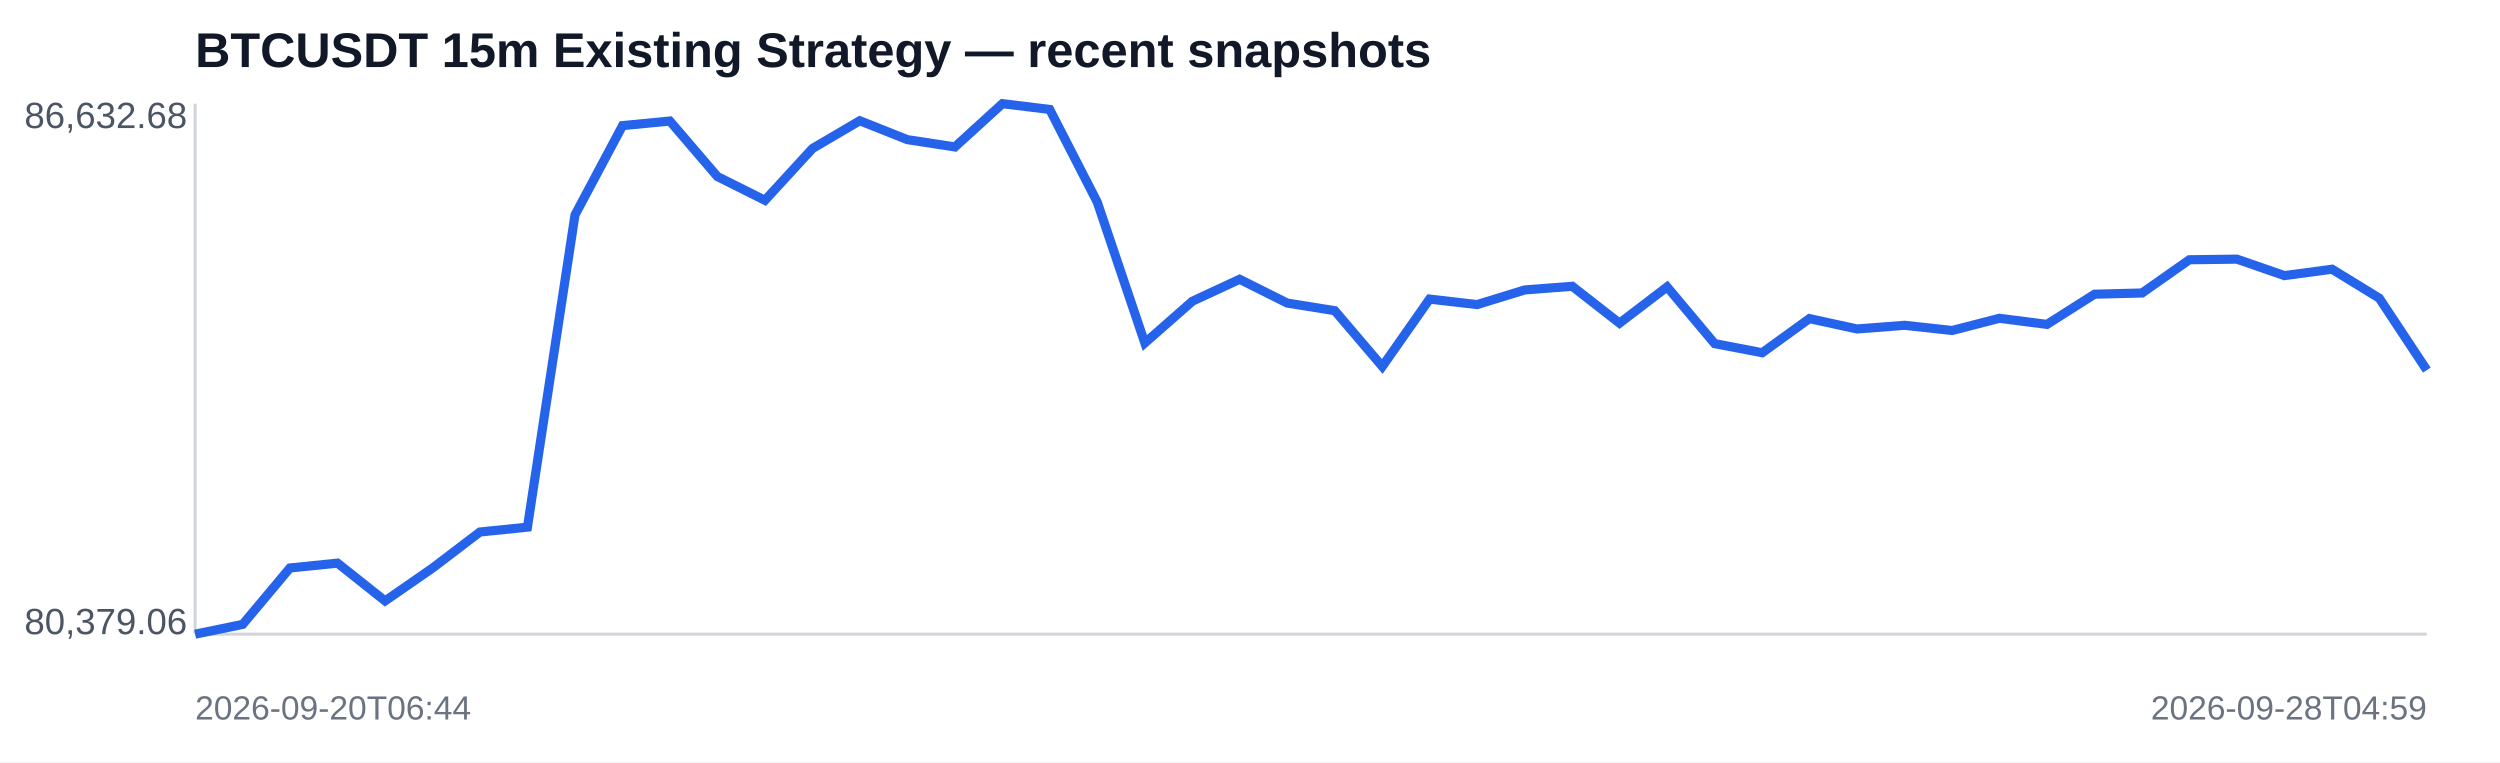
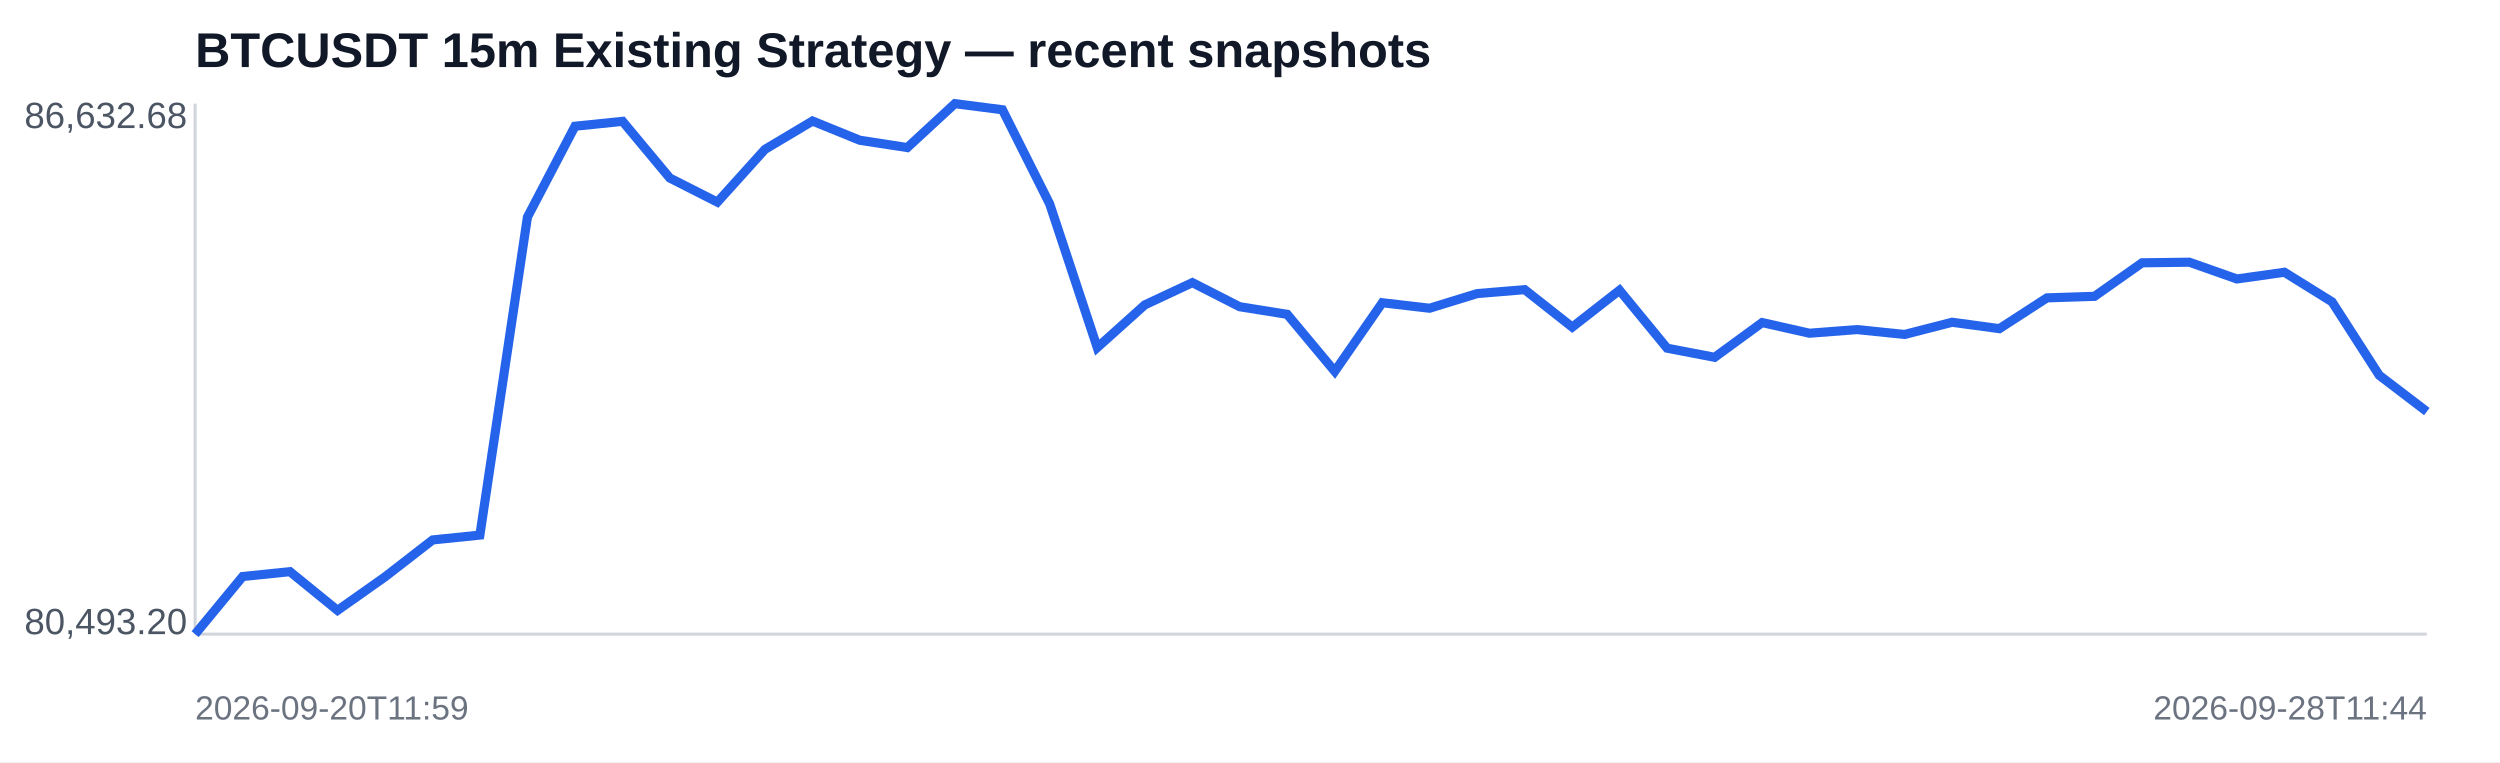
<svg xmlns="http://www.w3.org/2000/svg" width="820" height="250" viewBox="0 0 820 250">
  <rect width="100%" height="100%" fill="#ffffff" />
  <text x="64" y="22" font-family="Arial,sans-serif" font-size="16" font-weight="700" fill="#111827">BTCUSDT 15m Existing Strategy — recent snapshots</text>
  <line x1="64" y1="208" x2="796" y2="208" stroke="#d1d5db" />
  <line x1="64" y1="34" x2="64" y2="208" stroke="#d1d5db" />
-   <polyline fill="none" stroke="#2563eb" stroke-width="3" points="64.0,208.0 79.6,204.8 95.1,186.3 110.7,184.7 126.3,197.1 141.9,186.3 157.4,174.5 173.0,172.9 188.6,70.5 204.2,41.2 219.7,39.7 235.3,57.9 250.9,65.7 266.5,48.7 282.0,39.6 297.6,45.8 313.2,48.2 328.8,34.0 344.3,35.9 359.9,66.3 375.5,112.5 391.1,98.8 406.6,91.6 422.2,99.4 437.8,101.9 453.4,120.2 468.9,98.1 484.5,99.9 500.1,95.1 515.7,93.9 531.2,106.0 546.8,94.1 562.4,112.7 578.0,115.7 593.5,104.5 609.1,107.9 624.7,106.7 640.3,108.4 655.8,104.4 671.4,106.4 687.0,96.5 702.6,96.1 718.1,85.2 733.7,85.0 749.3,90.4 764.9,88.3 780.4,97.8 796.0,121.4" />
+   <polyline fill="none" stroke="#2563eb" stroke-width="3" points="64.0,208.0 79.6,189.1 95.1,187.5 110.7,200.2 126.3,189.2 141.9,177.1 157.4,175.5 173.0,71.2 188.6,41.4 204.2,39.8 219.7,58.4 235.3,66.3 250.9,49.0 266.5,39.7 282.0,46.0 297.6,48.4 313.2,34.0 328.8,36.0 344.3,66.9 359.9,114.0 375.5,100.0 391.1,92.7 406.6,100.6 422.2,103.1 437.8,121.8 453.4,99.3 468.9,101.1 484.5,96.3 500.1,95.0 515.7,107.3 531.2,95.2 546.8,114.2 562.4,117.2 578.0,105.8 593.5,109.3 609.1,108.1 624.7,109.7 640.3,105.7 655.8,107.8 671.4,97.7 687.0,97.2 702.6,86.2 718.1,86.0 733.7,91.5 749.3,89.3 764.9,99.0 780.4,123.1 796.0,135.0" />
  <text x="8" y="42" font-family="Arial,sans-serif" font-size="12" fill="#4b5563">86,632.68</text>
-   <text x="8" y="208" font-family="Arial,sans-serif" font-size="12" fill="#4b5563">80,379.06</text>
-   <text x="64" y="236" font-family="Arial,sans-serif" font-size="11" fill="#6b7280">2026-09-20T06:44</text>
-   <text x="796" y="236" text-anchor="end" font-family="Arial,sans-serif" font-size="11" fill="#6b7280">2026-09-28T04:59</text>
+   <text x="8" y="208" font-family="Arial,sans-serif" font-size="12" fill="#4b5563">80,493.20</text>
+   <text x="64" y="236" font-family="Arial,sans-serif" font-size="11" fill="#6b7280">2026-09-20T11:59</text>
+   <text x="796" y="236" text-anchor="end" font-family="Arial,sans-serif" font-size="11" fill="#6b7280">2026-09-28T11:44</text>
</svg>
